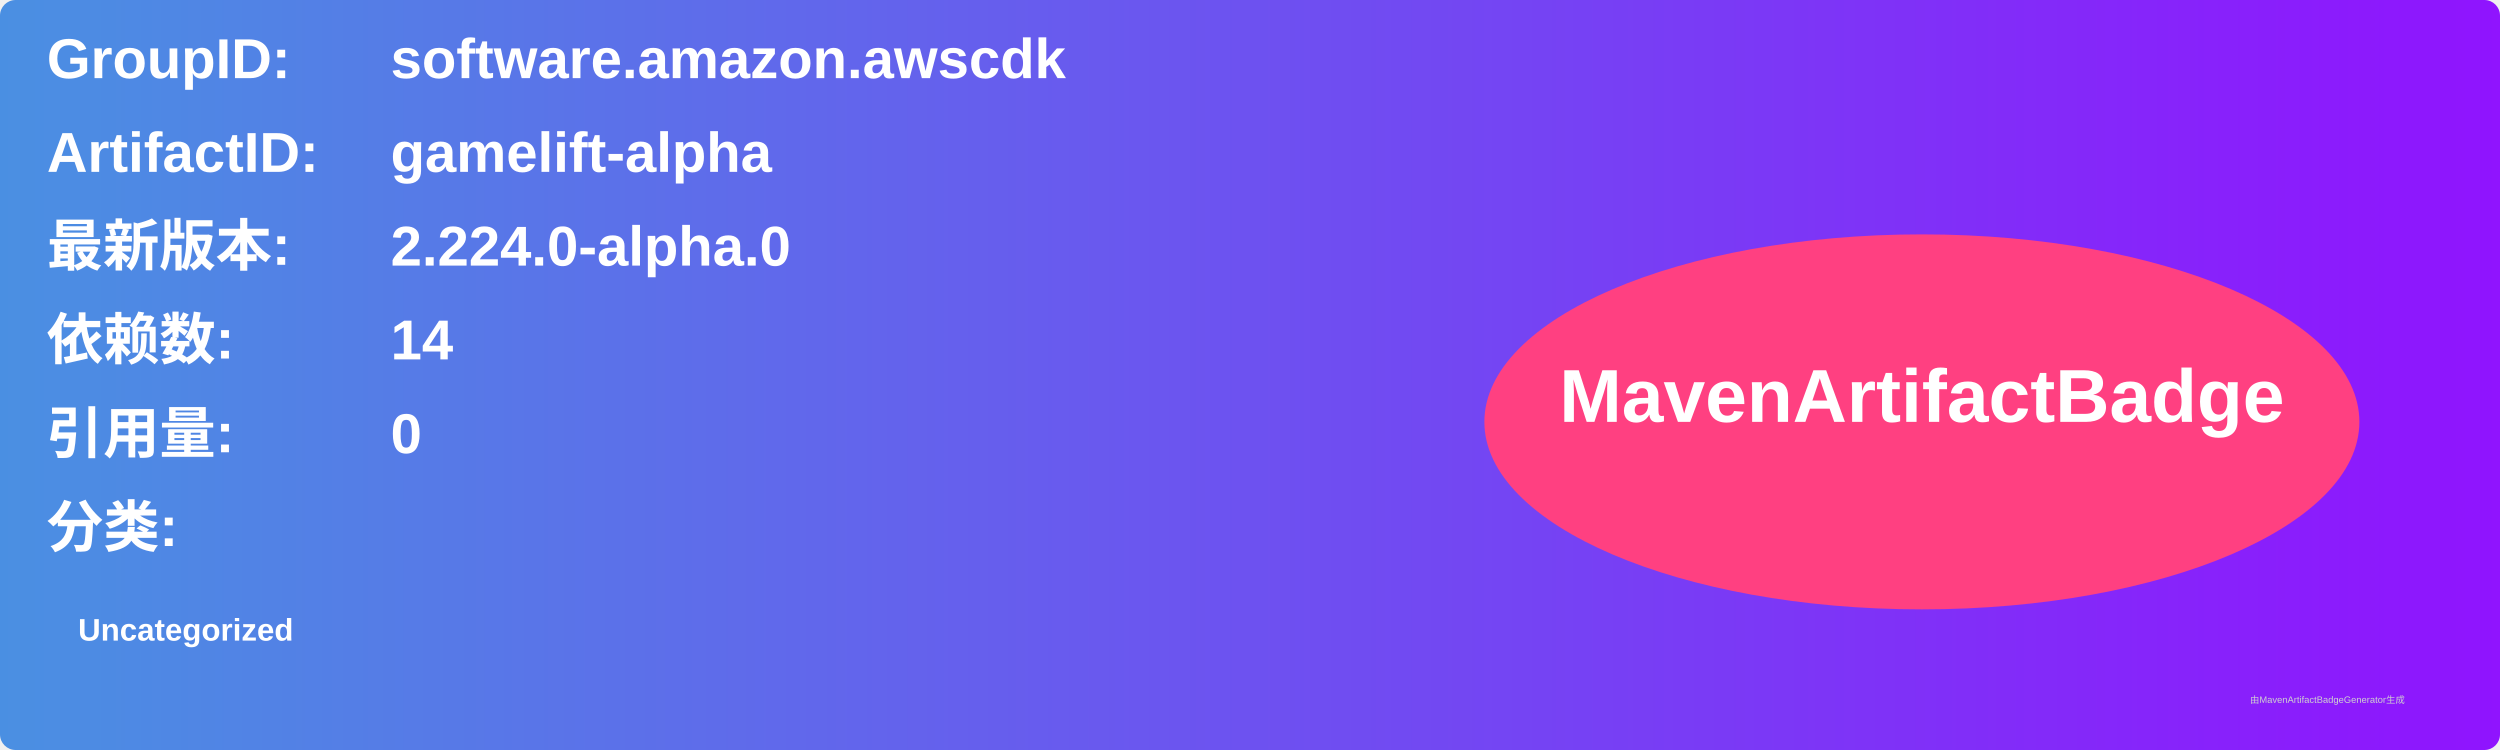
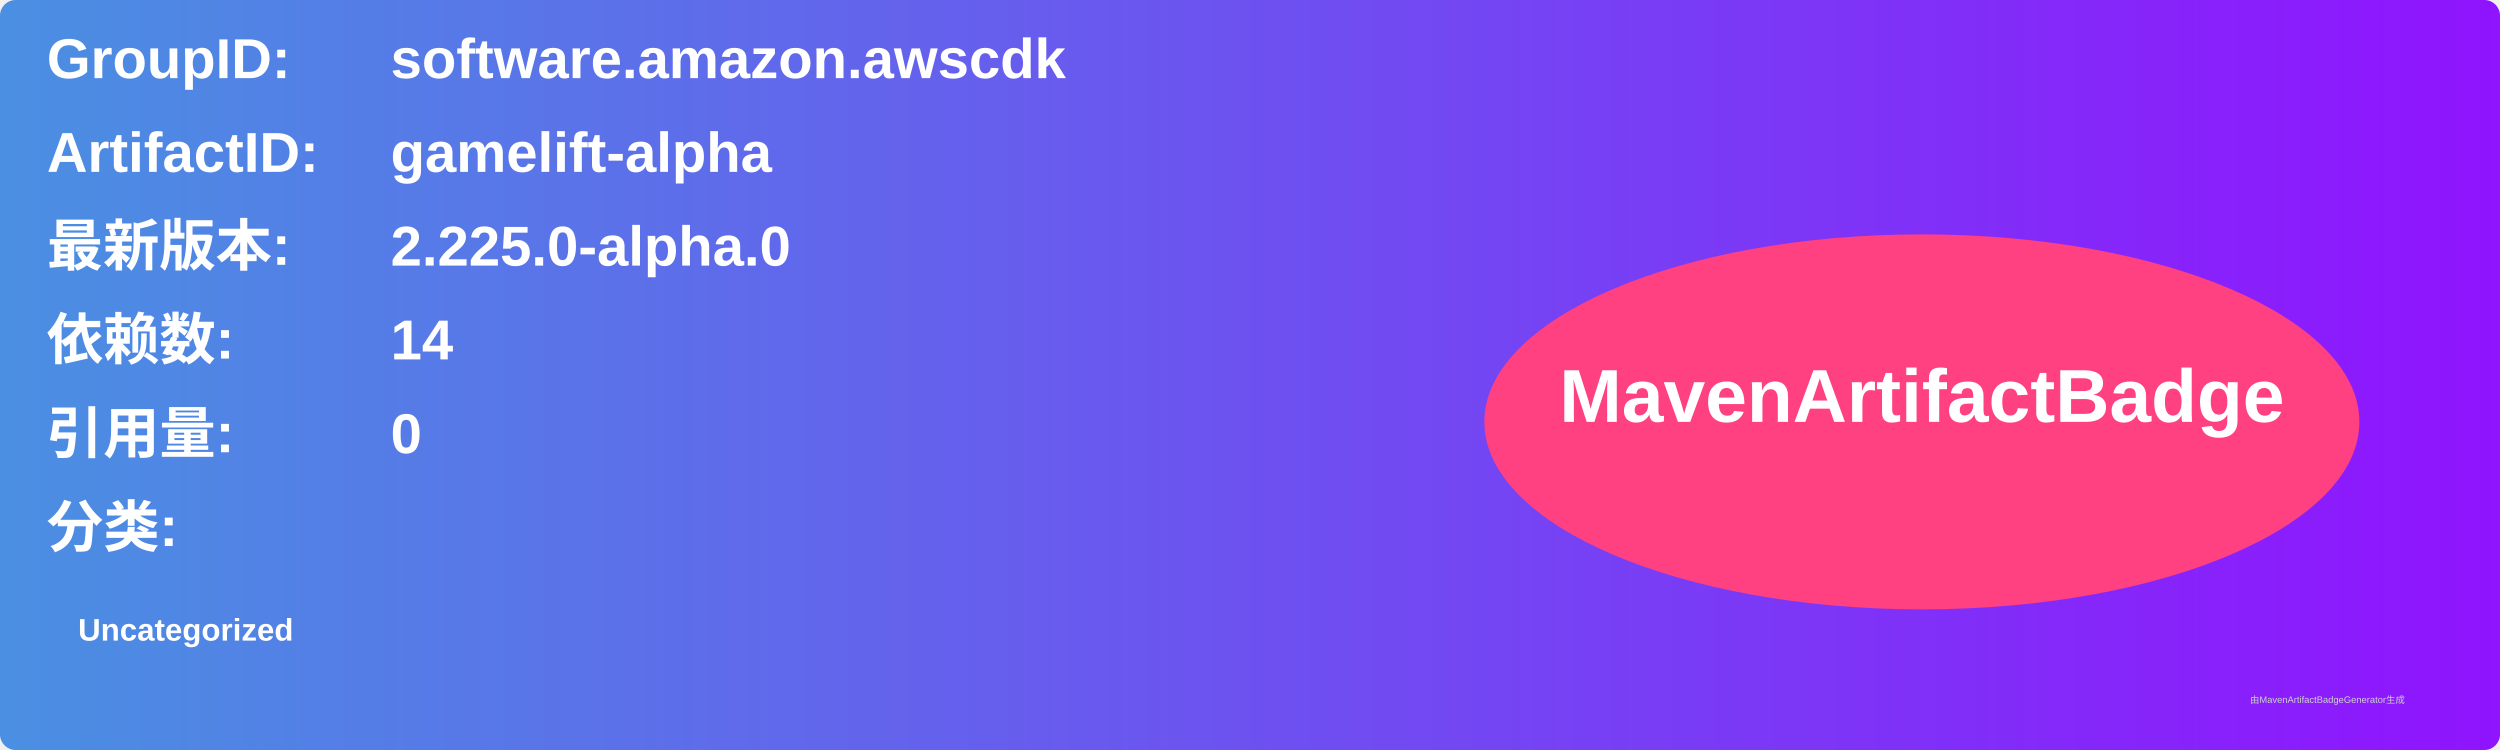
<svg xmlns="http://www.w3.org/2000/svg" width="800" height="240" viewBox="0 0 800 240">
  <linearGradient id="grad" x1="0%" y1="0%" x2="100%" y2="0%">
    <stop offset="0%" stop-color="#4a90e2" />
    <stop offset="100%" stop-color="#9013fe" />
  </linearGradient>
  <rect width="100%" height="100%" rx="5" ry="5" fill="url(#grad)" />
  <g transform="translate(15, 15)">
    <text x="0" y="10" font-family="Arial" font-size="18" fill="white" font-weight="bold" width="260">GroupID:</text>
    <text x="110" y="10" font-family="Arial" font-size="18" fill="white" font-weight="bold" width="460">software.amazon.awscdk</text>
    <text x="0" y="40" font-family="Arial" font-size="18" fill="white" font-weight="bold" width="260">ArtifactID:</text>
    <text x="110" y="40" font-family="Arial" font-size="18" fill="white" font-weight="bold" width="460">gamelift-alpha</text>
    <text x="0" y="70" font-family="Arial" font-size="18" fill="white" font-weight="bold">最新版本:</text>
    <text x="110" y="70" font-family="Arial" font-size="18" fill="white" font-weight="bold">
-       <tspan font-weight="bold">2.224.0-alpha.0</tspan>
+       <tspan font-weight="bold">2.225.0-alpha.0</tspan>
    </text>
    <text x="0" y="100" font-family="Arial" font-size="18" fill="white" font-weight="bold">依赖数: </text>
    <text x="110" y="100" font-family="Arial" font-size="18" fill="white">
      <tspan font-weight="bold">14</tspan>
    </text>
    <text x="0" y="130" font-family="Arial" font-size="18" fill="white" font-weight="bold">引用量: </text>
    <text x="110" y="130" font-family="Arial" font-size="18" fill="white">
      <tspan font-weight="bold">0</tspan>
    </text>
    <text x="0" y="160" font-family="Arial" font-size="18" fill="white" font-weight="bold">分类:</text>
    <text x="10" y="190" font-family="Arial" font-size="10" fill="white">
      <tspan font-weight="bold">Uncategorized</tspan>
    </text>
    <ellipse cx="600" cy="120" rx="140" ry="60" fill="#ff4081" />
    <text x="600" y="120" text-anchor="middle" font-family="Arial" font-size="24" fill="white" font-weight="bold">MavenArtifactBadge</text>
  </g>
  <text x="720" y="225" font-family="Arial" font-size="3" fill="#d0d0d0">由MavenArtifactBadgeGenerator生成</text>
</svg>
